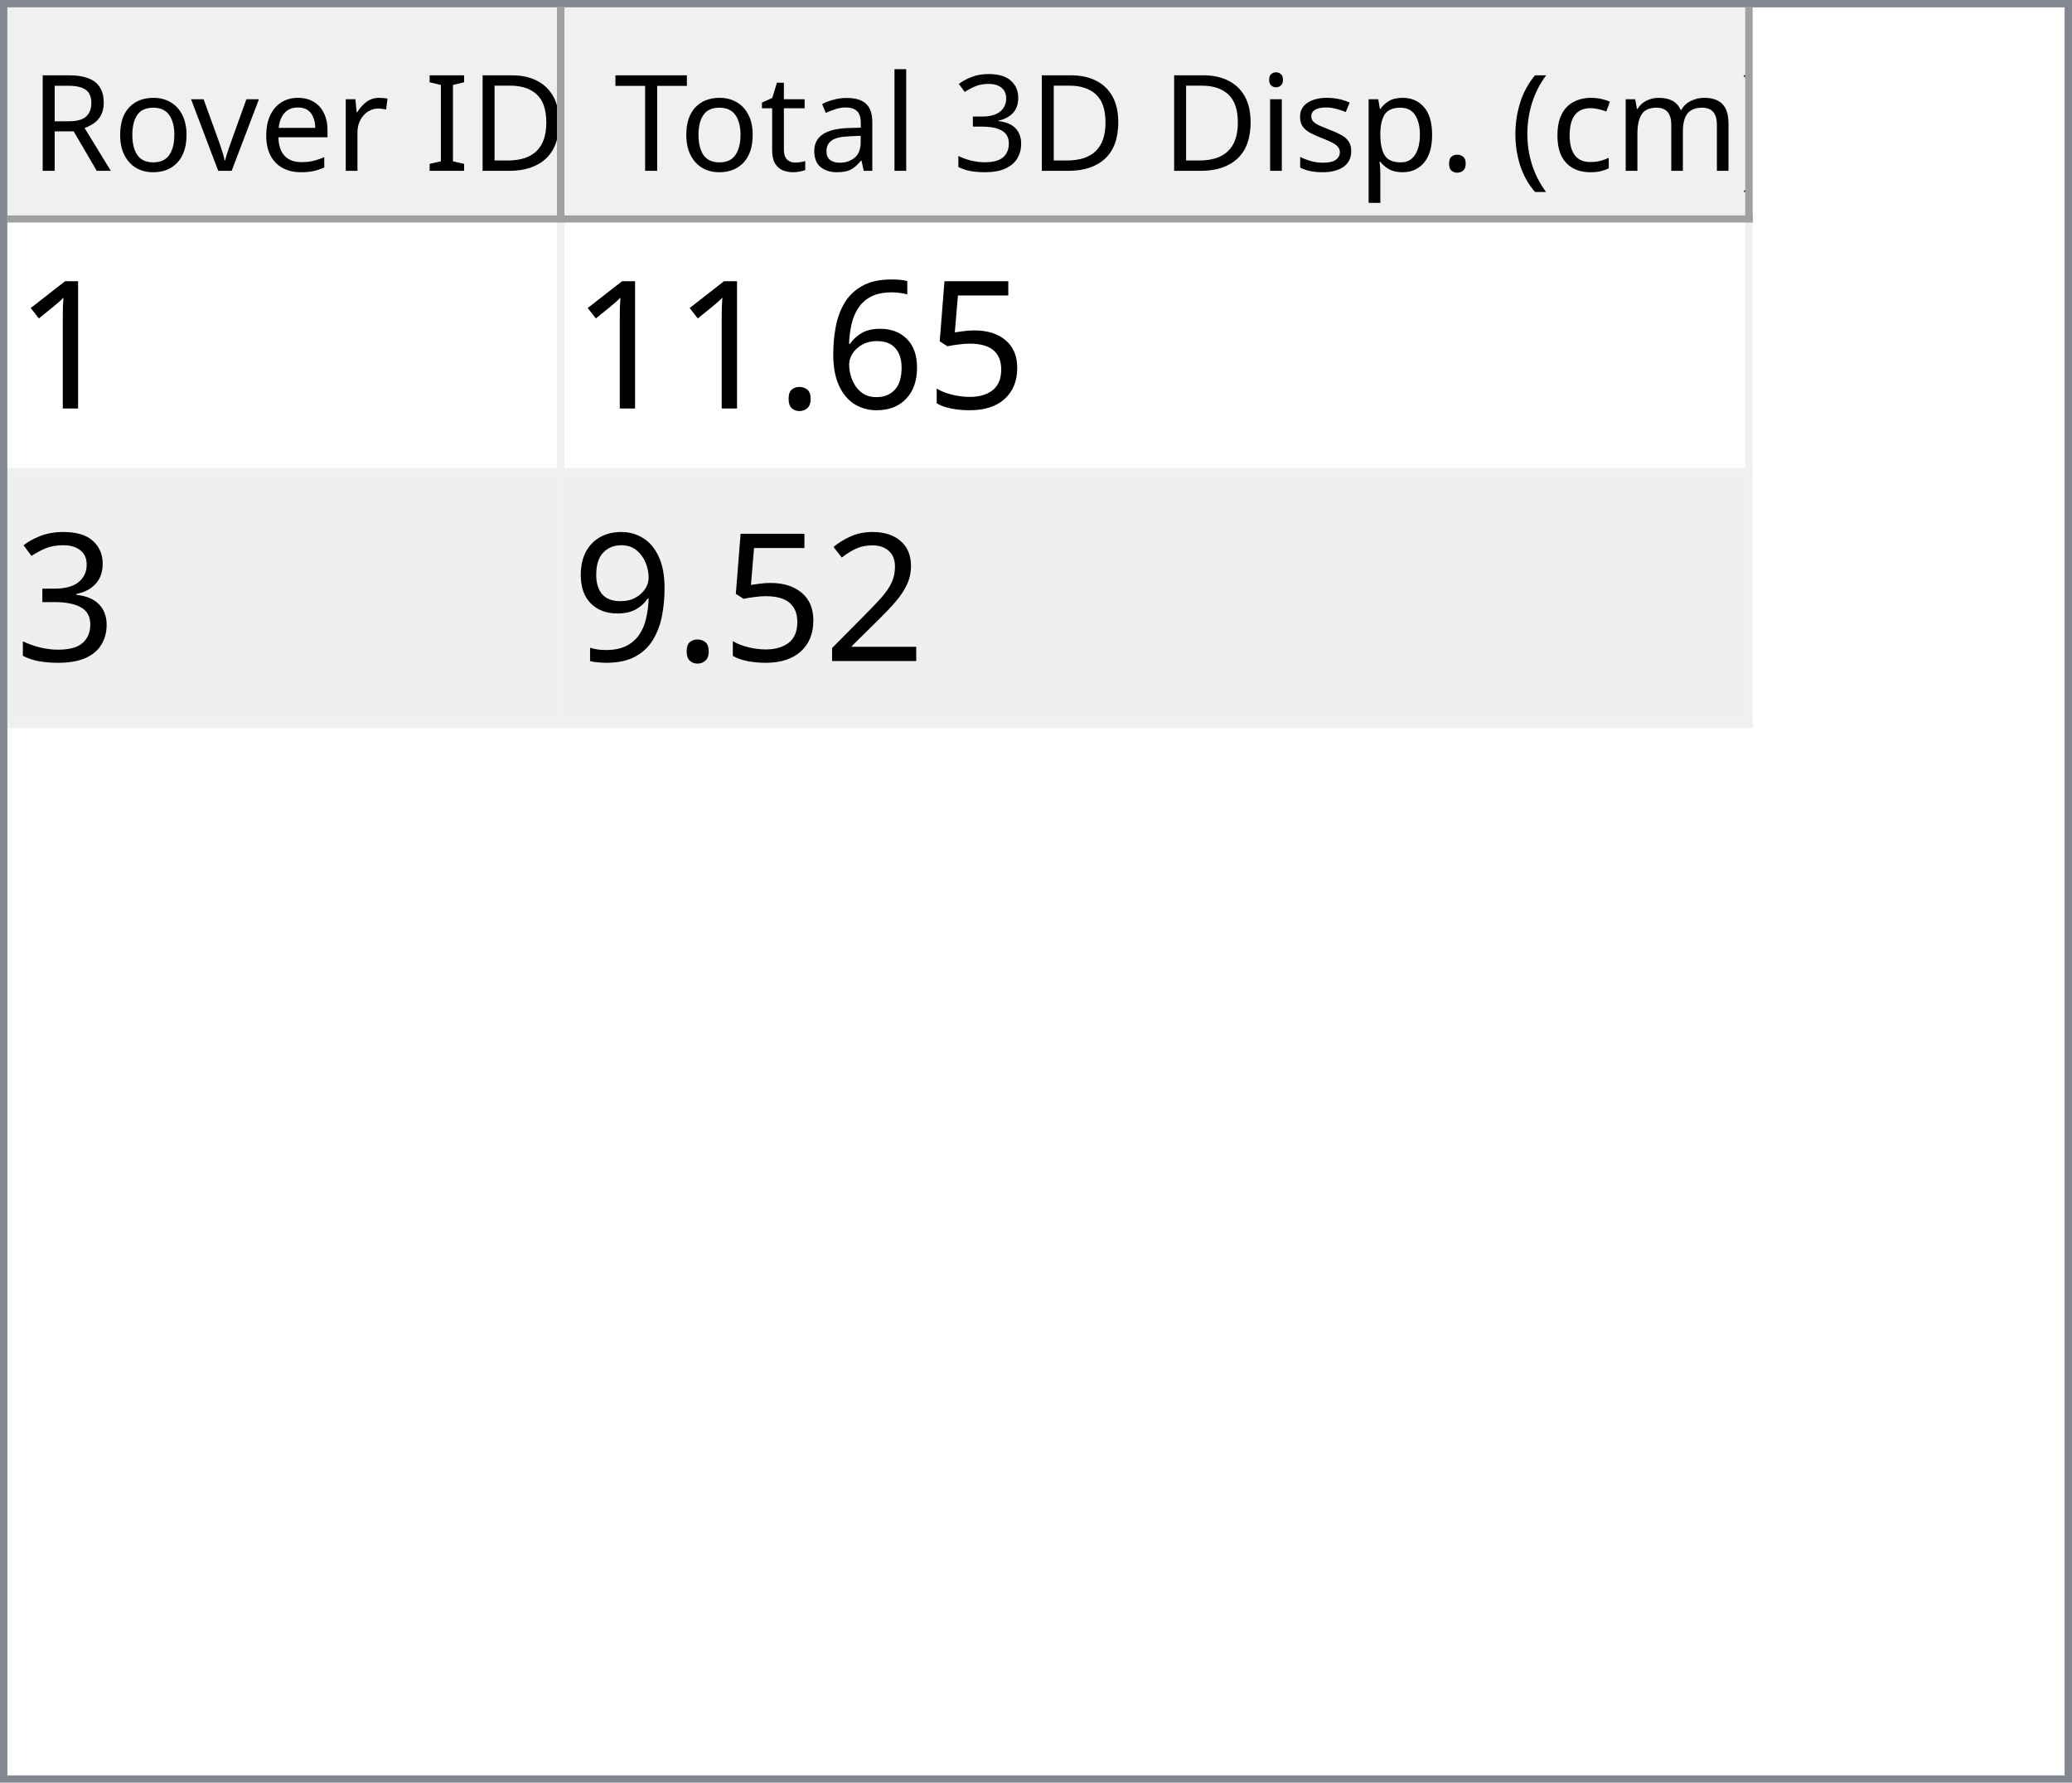
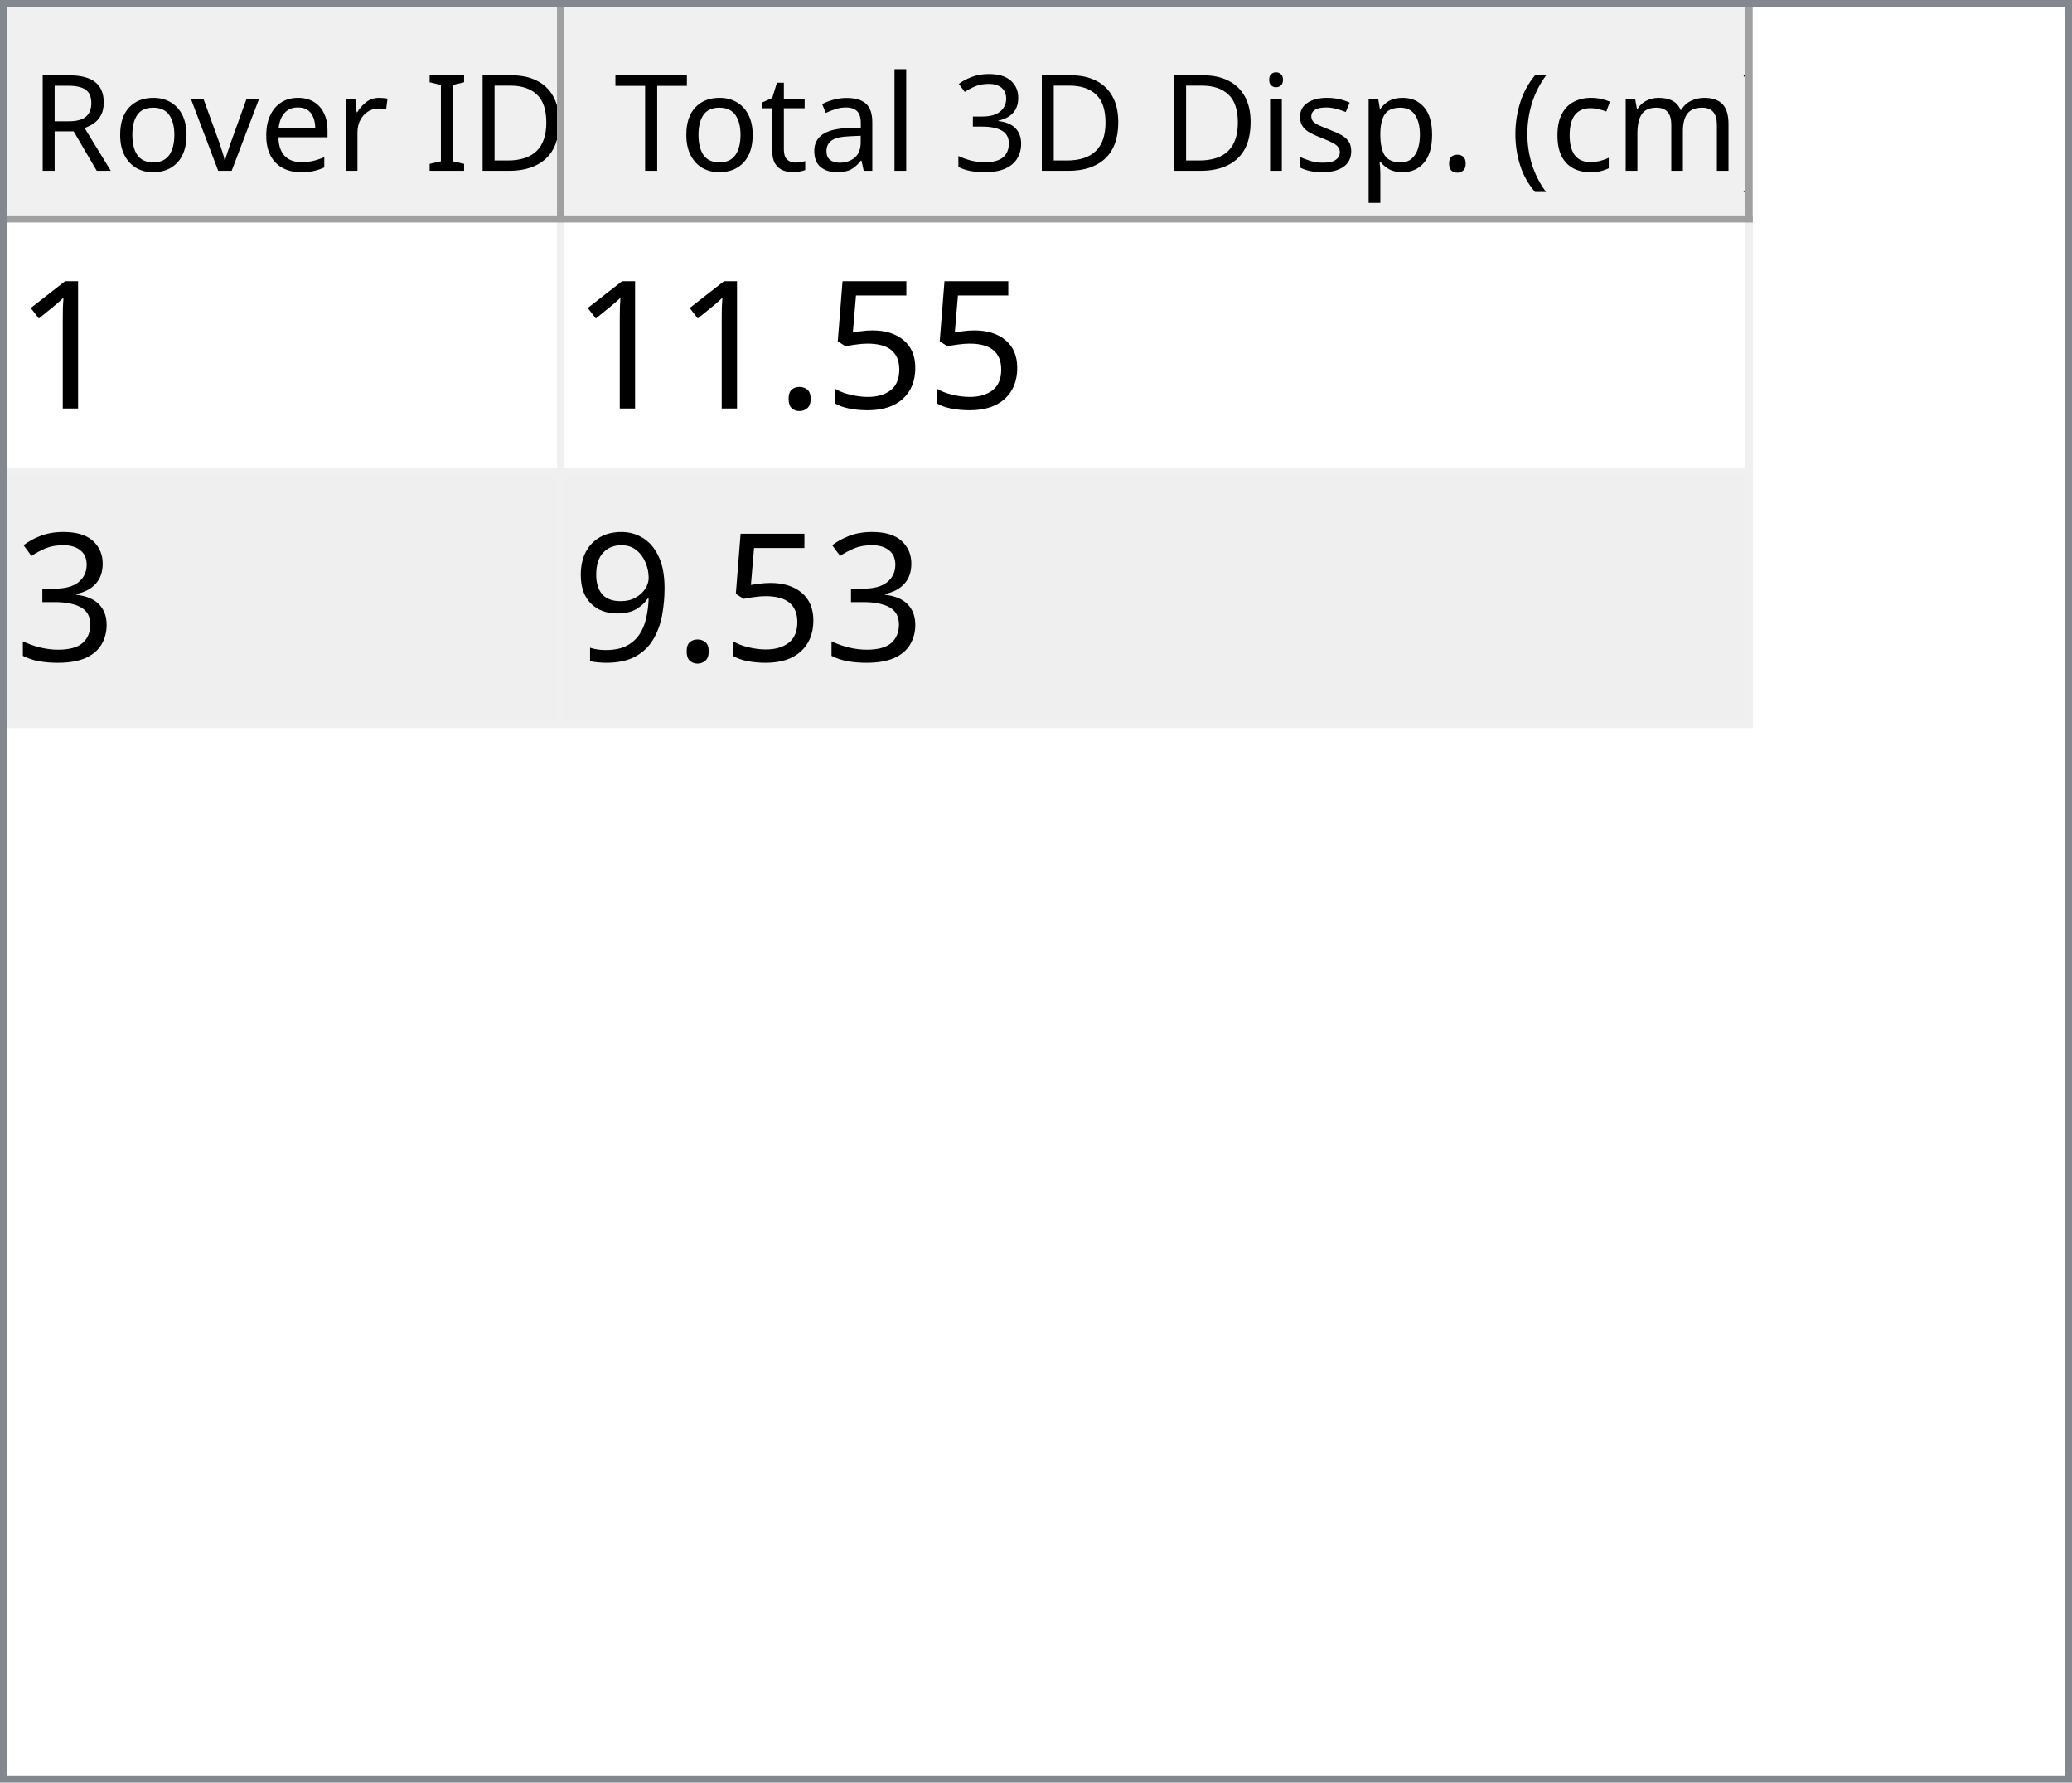
<svg xmlns="http://www.w3.org/2000/svg" style="fill-opacity:1; color-rendering:auto; color-interpolation:auto; text-rendering:auto; stroke:black; stroke-linecap:square; stroke-miterlimit:10; shape-rendering:auto; stroke-opacity:1; fill:black; stroke-dasharray:none; font-weight:normal; stroke-width:1; font-family:'Dialog'; font-style:normal; stroke-linejoin:miter; font-size:12px; stroke-dashoffset:0; image-rendering:auto;" width="279" height="240">
  <defs id="genericDefs" />
  <g>
    <defs id="defs1">
      <clipPath clipPathUnits="userSpaceOnUse" id="clipPath1">
        <path d="M0 0 L279 0 L279 240 L0 240 L0 0 Z" />
      </clipPath>
      <clipPath clipPathUnits="userSpaceOnUse" id="clipPath2">
        <path d="M0 0 L0 240 L279 240 L279 0 Z" />
      </clipPath>
      <clipPath clipPathUnits="userSpaceOnUse" id="clipPath3">
        <path d="M0 0 L0 29 L277 29 L277 0 Z" />
      </clipPath>
      <clipPath clipPathUnits="userSpaceOnUse" id="clipPath4">
        <path d="M0 0 L0 29 L75 29 L75 0 Z" />
      </clipPath>
      <clipPath clipPathUnits="userSpaceOnUse" id="clipPath5">
        <path d="M1 1 L1 28 L74 28 L74 1 Z" />
      </clipPath>
      <clipPath clipPathUnits="userSpaceOnUse" id="clipPath6">
        <path d="M0 0 L0 27 L73 27 L73 0 Z" />
      </clipPath>
      <clipPath clipPathUnits="userSpaceOnUse" id="clipPath7">
        <path d="M-0.5 -0.5 L-0.5 28.5 L74.5 28.5 L74.5 -0.5 Z" />
      </clipPath>
      <clipPath clipPathUnits="userSpaceOnUse" id="clipPath8">
        <path d="M0 0 L0 29 L160 29 L160 0 Z" />
      </clipPath>
      <clipPath clipPathUnits="userSpaceOnUse" id="clipPath9">
        <path d="M1 1 L1 28 L159 28 L159 1 Z" />
      </clipPath>
      <clipPath clipPathUnits="userSpaceOnUse" id="clipPath10">
        <path d="M0 0 L0 27 L158 27 L158 0 Z" />
      </clipPath>
      <clipPath clipPathUnits="userSpaceOnUse" id="clipPath11">
        <path d="M-0.5 -0.5 L-0.5 28.5 L159.5 28.5 L159.5 -0.5 Z" />
      </clipPath>
      <clipPath clipPathUnits="userSpaceOnUse" id="clipPath12">
        <path d="M0 0 L0 209 L277 209 L277 0 Z" />
      </clipPath>
      <clipPath clipPathUnits="userSpaceOnUse" id="clipPath13">
        <path d="M0 0 L0 68 L235 68 L235 0 Z" />
      </clipPath>
      <clipPath clipPathUnits="userSpaceOnUse" id="clipPath14">
        <path d="M-0.5 -0.5 L-0.5 67.5 L234.5 67.5 L234.5 -0.5 Z" />
      </clipPath>
      <clipPath clipPathUnits="userSpaceOnUse" id="clipPath15">
        <path d="M0 0 L0 33 L74 33 L74 0 Z" />
      </clipPath>
      <clipPath clipPathUnits="userSpaceOnUse" id="clipPath16">
        <path d="M0 0 L0 33 L159 33 L159 0 Z" />
      </clipPath>
      <font horiz-adv-x="64.551" id="font1">
        <font-face ascent="107.91" descent="25.098" units-per-em="100" style="font-style:normal; font-family:Segoe UI; font-weight:normal;" />
        <missing-glyph horiz-adv-x="64.551" d="M8.109 0 L8.109 68.266 L56.453 68.266 L56.453 0 L8.109 0 ZM15.328 7.234 L49.219 7.234 L49.219 61.031 L15.328 61.031 L15.328 7.234 Z" />
        <glyph unicode="D" horiz-adv-x="70.117" d="M9.188 0 L9.188 70.016 L28.516 70.016 Q65.531 70.016 65.531 35.891 Q65.531 19.672 55.25 9.836 Q44.969 0 27.734 0 L9.188 0 ZM17.391 62.594 L17.391 7.422 L27.828 7.422 Q41.609 7.422 49.273 14.797 Q56.938 22.172 56.938 35.688 Q56.938 62.594 28.328 62.594 L17.391 62.594 Z" />
        <glyph unicode="I" horiz-adv-x="26.611" d="M17.391 0 L9.188 0 L9.188 70.016 L17.391 70.016 L17.391 0 Z" />
        <glyph unicode=" " horiz-adv-x="27.393" d="" />
        <glyph unicode="r" horiz-adv-x="34.766" d="M34.188 41.891 Q32.078 43.5 28.125 43.5 Q23 43.5 19.555 38.672 Q16.109 33.844 16.109 25.484 L16.109 0 L8.109 0 L8.109 50 L16.109 50 L16.109 39.703 L16.312 39.703 Q18.016 44.969 21.531 47.922 Q25.047 50.875 29.391 50.875 Q32.516 50.875 34.188 50.203 L34.188 41.891 Z" />
        <glyph unicode="e" horiz-adv-x="52.295" d="M48.297 23 L12.984 23 Q13.188 14.656 17.484 10.109 Q21.781 5.562 29.297 5.562 Q37.75 5.562 44.828 11.141 L44.828 3.609 Q38.234 -1.172 27.391 -1.172 Q16.797 -1.172 10.742 5.641 Q4.688 12.453 4.688 24.812 Q4.688 36.469 11.305 43.82 Q17.922 51.172 27.734 51.172 Q37.547 51.172 42.922 44.828 Q48.297 38.484 48.297 27.203 L48.297 23 ZM40.094 29.781 Q40.047 36.719 36.75 40.578 Q33.453 44.438 27.594 44.438 Q21.922 44.438 17.969 40.383 Q14.016 36.328 13.094 29.781 L40.094 29.781 Z" />
        <glyph unicode="v" horiz-adv-x="47.9" d="M47.406 50 L27.484 0 L19.625 0 L0.688 50 L9.469 50 L22.172 13.672 Q23.578 9.672 23.922 6.688 L24.125 6.688 Q24.609 10.453 25.688 13.484 L38.969 50 L47.406 50 Z" />
        <glyph unicode="o" horiz-adv-x="58.594" d="M29 -1.172 Q17.922 -1.172 11.305 5.836 Q4.688 12.844 4.688 24.422 Q4.688 37.016 11.57 44.094 Q18.453 51.172 30.172 51.172 Q41.359 51.172 47.633 44.289 Q53.906 37.406 53.906 25.203 Q53.906 13.234 47.141 6.031 Q40.375 -1.172 29 -1.172 ZM29.594 44.438 Q21.875 44.438 17.383 39.188 Q12.891 33.938 12.891 24.703 Q12.891 15.828 17.43 10.695 Q21.969 5.562 29.594 5.562 Q37.359 5.562 41.531 10.594 Q45.703 15.625 45.703 24.906 Q45.703 34.281 41.531 39.359 Q37.359 44.438 29.594 44.438 Z" />
        <glyph unicode="R" horiz-adv-x="59.814" d="M59.375 0 L49.609 0 L37.891 19.625 Q36.281 22.359 34.766 24.289 Q33.25 26.219 31.664 27.438 Q30.078 28.656 28.25 29.219 Q26.422 29.781 24.125 29.781 L17.391 29.781 L17.391 0 L9.188 0 L9.188 70.016 L30.078 70.016 Q34.672 70.016 38.555 68.867 Q42.438 67.719 45.289 65.375 Q48.141 63.031 49.758 59.547 Q51.375 56.062 51.375 51.375 Q51.375 47.703 50.273 44.656 Q49.172 41.609 47.148 39.211 Q45.125 36.812 42.266 35.133 Q39.406 33.453 35.844 32.516 L35.844 32.328 Q37.594 31.547 38.891 30.547 Q40.188 29.547 41.359 28.18 Q42.531 26.812 43.68 25.078 Q44.828 23.344 46.234 21.047 L59.375 0 ZM17.391 62.594 L17.391 37.203 L28.516 37.203 Q31.594 37.203 34.203 38.133 Q36.812 39.062 38.719 40.797 Q40.625 42.531 41.703 45.047 Q42.781 47.562 42.781 50.688 Q42.781 56.297 39.141 59.445 Q35.5 62.594 28.609 62.594 L17.391 62.594 Z" />
        <glyph unicode=")" horiz-adv-x="30.176" d="M8.297 -15.922 L1.172 -15.922 Q16.406 2.344 16.406 26.812 Q16.406 51.469 1.078 70.016 L8.297 70.016 Q23.531 52.156 23.531 26.703 Q23.531 1.375 8.297 -15.922 Z" />
        <glyph unicode="m" horiz-adv-x="86.133" d="M79.109 0 L71.094 0 L71.094 28.719 Q71.094 37.016 68.531 40.727 Q65.969 44.438 59.906 44.438 Q54.781 44.438 51.195 39.75 Q47.609 35.062 47.609 28.516 L47.609 0 L39.594 0 L39.594 29.688 Q39.594 44.438 28.219 44.438 Q22.953 44.438 19.531 40.016 Q16.109 35.594 16.109 28.516 L16.109 0 L8.109 0 L8.109 50 L16.109 50 L16.109 42.094 L16.312 42.094 Q21.625 51.172 31.844 51.172 Q36.969 51.172 40.773 48.312 Q44.578 45.453 46 40.828 Q51.562 51.172 62.594 51.172 Q79.109 51.172 79.109 30.812 L79.109 0 Z" />
        <glyph unicode="c" horiz-adv-x="46.191" d="M42.188 2.297 Q36.422 -1.172 28.516 -1.172 Q17.828 -1.172 11.258 5.789 Q4.688 12.75 4.688 23.828 Q4.688 36.188 11.766 43.68 Q18.844 51.172 30.672 51.172 Q37.25 51.172 42.281 48.734 L42.281 40.531 Q36.719 44.438 30.375 44.438 Q22.703 44.438 17.797 38.945 Q12.891 33.453 12.891 24.516 Q12.891 15.719 17.508 10.641 Q22.125 5.562 29.891 5.562 Q36.422 5.562 42.188 9.906 L42.188 2.297 Z" />
        <glyph unicode="(" horiz-adv-x="30.176" d="M29.109 -15.922 L21.969 -15.922 Q6.844 1.375 6.844 26.703 Q6.844 52.156 21.969 70.016 L29.203 70.016 Q13.875 51.469 13.875 26.812 Q13.875 2.344 29.109 -15.922 Z" />
        <glyph unicode="." horiz-adv-x="21.68" d="M10.891 -1.078 Q8.641 -1.078 7.055 0.539 Q5.469 2.156 5.469 4.391 Q5.469 6.641 7.055 8.273 Q8.641 9.906 10.891 9.906 Q13.188 9.906 14.797 8.273 Q16.406 6.641 16.406 4.391 Q16.406 2.156 14.797 0.539 Q13.188 -1.078 10.891 -1.078 Z" />
        <glyph unicode="p" horiz-adv-x="58.789" d="M16.312 7.234 L16.109 7.234 L16.109 -23 L8.109 -23 L8.109 50 L16.109 50 L16.109 41.219 L16.312 41.219 Q22.219 51.172 33.594 51.172 Q43.266 51.172 48.688 44.461 Q54.109 37.75 54.109 26.469 Q54.109 13.922 48 6.375 Q41.891 -1.172 31.297 -1.172 Q21.578 -1.172 16.312 7.234 ZM16.109 27.391 L16.109 20.406 Q16.109 14.203 20.141 9.883 Q24.172 5.562 30.375 5.562 Q37.641 5.562 41.773 11.133 Q45.906 16.703 45.906 26.609 Q45.906 34.969 42.047 39.703 Q38.188 44.438 31.594 44.438 Q24.609 44.438 20.359 39.578 Q16.109 34.719 16.109 27.391 Z" />
        <glyph unicode="s" horiz-adv-x="42.432" d="M5.078 1.812 L5.078 10.406 Q11.625 5.562 19.484 5.562 Q30.031 5.562 30.031 12.594 Q30.031 14.594 29.125 15.992 Q28.219 17.391 26.68 18.461 Q25.141 19.531 23.07 20.383 Q21 21.234 18.609 22.172 Q15.281 23.484 12.766 24.828 Q10.25 26.172 8.57 27.859 Q6.891 29.547 6.031 31.695 Q5.172 33.844 5.172 36.719 Q5.172 40.234 6.789 42.945 Q8.406 45.656 11.086 47.484 Q13.766 49.312 17.211 50.242 Q20.656 51.172 24.312 51.172 Q30.812 51.172 35.938 48.922 L35.938 40.828 Q30.422 44.438 23.25 44.438 Q21 44.438 19.195 43.922 Q17.391 43.406 16.094 42.477 Q14.797 41.547 14.086 40.258 Q13.375 38.969 13.375 37.406 Q13.375 35.453 14.086 34.133 Q14.797 32.812 16.164 31.789 Q17.531 30.766 19.484 29.938 Q21.438 29.109 23.922 28.125 Q27.25 26.859 29.883 25.516 Q32.516 24.172 34.375 22.484 Q36.234 20.797 37.234 18.602 Q38.234 16.406 38.234 13.375 Q38.234 9.672 36.602 6.938 Q34.969 4.203 32.234 2.398 Q29.5 0.594 25.93 -0.289 Q22.359 -1.172 18.453 -1.172 Q10.75 -1.172 5.078 1.812 Z" />
        <glyph unicode="i" horiz-adv-x="24.219" d="M12.203 62.703 Q10.062 62.703 8.547 64.164 Q7.031 65.625 7.031 67.875 Q7.031 70.125 8.547 71.609 Q10.062 73.094 12.203 73.094 Q14.406 73.094 15.945 71.609 Q17.484 70.125 17.484 67.875 Q17.484 65.719 15.945 64.211 Q14.406 62.703 12.203 62.703 ZM16.109 0 L8.109 0 L8.109 50 L16.109 50 L16.109 0 Z" />
        <glyph unicode="3" horiz-adv-x="53.906" d="M46.531 19.828 Q46.531 15.094 44.75 11.211 Q42.969 7.328 39.719 4.57 Q36.469 1.812 31.93 0.297 Q27.391 -1.219 21.922 -1.219 Q11.922 -1.219 6 2.594 L6 11.188 Q13.094 5.609 22.219 5.609 Q25.875 5.609 28.828 6.539 Q31.781 7.469 33.906 9.227 Q36.031 10.984 37.18 13.477 Q38.328 15.969 38.328 19.094 Q38.328 32.812 18.797 32.812 L12.984 32.812 L12.984 39.594 L18.5 39.594 Q35.797 39.594 35.797 52.484 Q35.797 64.406 22.609 64.406 Q15.188 64.406 8.688 59.422 L8.688 67.188 Q15.375 71.188 24.609 71.188 Q29 71.188 32.57 69.969 Q36.141 68.75 38.68 66.555 Q41.219 64.359 42.609 61.281 Q44 58.203 44 54.5 Q44 40.672 30.031 36.719 L30.031 36.531 Q33.594 36.141 36.625 34.797 Q39.656 33.453 41.852 31.305 Q44.047 29.156 45.289 26.25 Q46.531 23.344 46.531 19.828 Z" />
        <glyph unicode="l" horiz-adv-x="24.219" d="M16.109 0 L8.109 0 L8.109 74.031 L16.109 74.031 L16.109 0 Z" />
        <glyph unicode="a" horiz-adv-x="50.879" d="M43.891 0 L35.891 0 L35.891 7.812 L35.688 7.812 Q30.469 -1.172 20.312 -1.172 Q12.844 -1.172 8.617 2.781 Q4.391 6.734 4.391 13.281 Q4.391 27.297 20.906 29.594 L35.891 31.688 Q35.891 44.438 25.594 44.438 Q16.547 44.438 9.281 38.281 L9.281 46.484 Q16.656 51.172 26.266 51.172 Q43.891 51.172 43.891 32.516 L43.891 0 ZM35.891 25.297 L23.828 23.641 Q18.266 22.859 15.43 20.875 Q12.594 18.891 12.594 13.875 Q12.594 10.203 15.211 7.883 Q17.828 5.562 22.172 5.562 Q28.125 5.562 32.008 9.742 Q35.891 13.922 35.891 20.312 L35.891 25.297 Z" />
        <glyph unicode="t" horiz-adv-x="33.887" d="M31.297 0.484 Q28.469 -1.078 23.828 -1.078 Q10.688 -1.078 10.688 13.578 L10.688 43.172 L2.094 43.172 L2.094 50 L10.688 50 L10.688 62.203 L18.703 64.797 L18.703 50 L31.297 50 L31.297 43.172 L18.703 43.172 L18.703 14.984 Q18.703 9.969 20.414 7.82 Q22.125 5.672 26.078 5.672 Q29.109 5.672 31.297 7.328 L31.297 0.484 Z" />
        <glyph unicode="T" horiz-adv-x="52.393" d="M50.594 62.594 L30.375 62.594 L30.375 0 L22.172 0 L22.172 62.594 L2 62.594 L2 70.016 L50.594 70.016 L50.594 62.594 Z" />
      </font>
      <font horiz-adv-x="75.0" id="font2">
        <font-face ascent="100.537" descent="21.973" units-per-em="100" style="font-style:normal; font-family:sans-serif; font-weight:normal;" />
        <missing-glyph horiz-adv-x="75.0" d="M12.5 0 L12.5 62.5 L62.5 62.5 L62.5 0 L12.5 0 ZM14.062 1.562 L60.938 1.562 L60.938 60.938 L14.062 60.938 L14.062 1.562 Z" />
        <glyph unicode="1" horiz-adv-x="55.615" d="M37.25 0 L28.469 0 L28.469 56 Q25.297 52.984 20.141 49.953 Q14.984 46.922 10.891 45.406 L10.891 53.906 Q18.266 57.375 23.781 62.305 Q29.297 67.234 31.594 71.875 L37.25 71.875 L37.25 0 Z" />
        <glyph unicode="5" horiz-adv-x="55.615" d="M4.156 18.75 L13.375 19.531 Q14.406 12.797 18.141 9.398 Q21.875 6 27.156 6 Q33.5 6 37.891 10.789 Q42.281 15.578 42.281 23.484 Q42.281 31 38.062 35.352 Q33.844 39.703 27 39.703 Q22.75 39.703 19.336 37.773 Q15.922 35.844 13.969 32.766 L5.719 33.844 L12.641 70.609 L48.25 70.609 L48.25 62.203 L19.672 62.203 L15.828 42.969 Q22.266 47.469 29.344 47.469 Q38.719 47.469 45.164 40.969 Q51.609 34.469 51.609 24.266 Q51.609 14.547 45.953 7.469 Q39.062 -1.219 27.156 -1.219 Q17.391 -1.219 11.211 4.25 Q5.031 9.719 4.156 18.75 Z" />
-         <glyph unicode="6" horiz-adv-x="55.615" d="M49.75 54.047 L41.016 53.375 Q39.844 58.547 37.703 60.891 Q34.125 64.656 28.906 64.656 Q24.703 64.656 21.531 62.312 Q17.391 59.281 14.992 53.469 Q12.594 47.656 12.5 36.922 Q15.672 41.75 20.266 44.094 Q24.859 46.438 29.891 46.438 Q38.672 46.438 44.852 39.969 Q51.031 33.5 51.031 23.25 Q51.031 16.5 48.125 10.719 Q45.219 4.938 40.141 1.859 Q35.062 -1.219 28.609 -1.219 Q17.625 -1.219 10.695 6.859 Q3.766 14.938 3.766 33.5 Q3.766 54.25 11.422 63.672 Q18.109 71.875 29.438 71.875 Q37.891 71.875 43.289 67.141 Q48.688 62.406 49.75 54.047 ZM13.875 23.188 Q13.875 18.656 15.797 14.508 Q17.719 10.359 21.188 8.18 Q24.656 6 28.469 6 Q34.031 6 38.039 10.492 Q42.047 14.984 42.047 22.703 Q42.047 30.125 38.086 34.398 Q34.125 38.672 28.125 38.672 Q22.172 38.672 18.023 34.398 Q13.875 30.125 13.875 23.188 Z" />
        <glyph unicode="." horiz-adv-x="27.783" d="M9.078 0 L9.078 10.016 L19.094 10.016 L19.094 0 L9.078 0 Z" />
        <glyph unicode="3" horiz-adv-x="55.615" d="M4.203 18.891 L12.984 20.062 Q14.5 12.594 18.141 9.297 Q21.781 6 27 6 Q33.203 6 37.477 10.297 Q41.75 14.594 41.75 20.953 Q41.75 27 37.797 30.93 Q33.844 34.859 27.734 34.859 Q25.25 34.859 21.531 33.891 L22.516 41.609 Q23.391 41.5 23.922 41.5 Q29.547 41.5 34.039 44.43 Q38.531 47.359 38.531 53.469 Q38.531 58.297 35.258 61.477 Q31.984 64.656 26.812 64.656 Q21.688 64.656 18.266 61.43 Q14.844 58.203 13.875 51.766 L5.078 53.328 Q6.688 62.156 12.398 67.016 Q18.109 71.875 26.609 71.875 Q32.469 71.875 37.398 69.359 Q42.328 66.844 44.945 62.5 Q47.562 58.156 47.562 53.266 Q47.562 48.641 45.07 44.828 Q42.578 41.016 37.703 38.766 Q44.047 37.312 47.562 32.695 Q51.078 28.078 51.078 21.141 Q51.078 11.766 44.242 5.25 Q37.406 -1.266 26.953 -1.266 Q17.531 -1.266 11.305 4.352 Q5.078 9.969 4.203 18.891 Z" />
-         <glyph unicode="2" horiz-adv-x="55.615" d="M50.344 8.453 L50.344 0 L3.031 0 Q2.938 3.172 4.047 6.109 Q5.859 10.938 9.836 15.625 Q13.812 20.312 21.344 26.469 Q33.016 36.031 37.117 41.625 Q41.219 47.219 41.219 52.203 Q41.219 57.422 37.477 61.008 Q33.734 64.594 27.734 64.594 Q21.391 64.594 17.578 60.789 Q13.766 56.984 13.719 50.25 L4.688 51.172 Q5.609 61.281 11.664 66.578 Q17.719 71.875 27.938 71.875 Q38.234 71.875 44.242 66.164 Q50.25 60.453 50.25 52 Q50.25 47.703 48.492 43.555 Q46.734 39.406 42.656 34.812 Q38.578 30.219 29.109 22.219 Q21.188 15.578 18.945 13.211 Q16.703 10.844 15.234 8.453 L50.344 8.453 Z" />
        <glyph unicode="9" horiz-adv-x="55.615" d="M5.469 16.547 L13.922 17.328 Q14.984 11.375 18.016 8.688 Q21.047 6 25.781 6 Q29.828 6 32.883 7.859 Q35.938 9.719 37.891 12.82 Q39.844 15.922 41.164 21.195 Q42.484 26.469 42.484 31.938 Q42.484 32.516 42.438 33.688 Q39.797 29.5 35.234 26.883 Q30.672 24.266 25.344 24.266 Q16.453 24.266 10.305 30.711 Q4.156 37.156 4.156 47.703 Q4.156 58.594 10.578 65.234 Q17 71.875 26.656 71.875 Q33.641 71.875 39.43 68.117 Q45.219 64.359 48.219 57.398 Q51.219 50.438 51.219 37.25 Q51.219 23.531 48.242 15.406 Q45.266 7.281 39.383 3.031 Q33.5 -1.219 25.594 -1.219 Q17.188 -1.219 11.867 3.445 Q6.547 8.109 5.469 16.547 ZM41.453 48.141 Q41.453 55.719 37.43 60.156 Q33.406 64.594 27.734 64.594 Q21.875 64.594 17.531 59.812 Q13.188 55.031 13.188 47.406 Q13.188 40.578 17.312 36.305 Q21.438 32.031 27.484 32.031 Q33.594 32.031 37.523 36.305 Q41.453 40.578 41.453 48.141 Z" />
      </font>
    </defs>
    <g style="fill:white; stroke:white;">
      <rect x="0" y="0" width="279" style="clip-path:url(#clipPath1); stroke:none;" height="240" />
    </g>
    <g style="fill:white; text-rendering:optimizeSpeed; color-rendering:optimizeSpeed; image-rendering:optimizeSpeed; shape-rendering:crispEdges; stroke:white; color-interpolation:sRGB;">
      <rect x="0" width="279" height="240" y="0" style="stroke:none;" />
      <path style="stroke:none;" d="M0 240 L279 240 L279 0 L0 0 Z" />
    </g>
    <g style="fill:rgb(240,240,240); font-size:18px; font-family:'Segoe UI'; stroke:rgb(240,240,240);">
      <rect x="0" y="0" width="279" style="clip-path:url(#clipPath2); stroke:none;" height="240" />
    </g>
    <g style="fill:rgb(130,135,144); font-size:18px; font-family:'Segoe UI'; stroke:rgb(130,135,144);">
      <path d="M0 0 L279 0 L279 240 L0 240 L0 0 ZM1 1 L278 1 L278 239 L1 239 L1 1 Z" style="fill-rule:evenodd; clip-path:url(#clipPath2); stroke:none;" />
    </g>
    <g style="fill:white; font-size:18px; font-family:'Segoe UI'; stroke:white;" transform="translate(1,1)">
      <rect x="0" y="0" width="277" style="clip-path:url(#clipPath3); stroke:none;" height="29" />
    </g>
    <g style="fill:rgb(240,240,240); font-size:18px; font-family:'Segoe UI'; stroke:rgb(240,240,240);" transform="translate(1,1)">
      <rect x="0" y="0" width="75" style="clip-path:url(#clipPath4); stroke:none;" height="29" />
    </g>
    <g style="font-family:'Segoe UI'; font-size:18px;" transform="translate(2,2)">
      <text x="2" xml:space="preserve" y="21" style="clip-path:url(#clipPath6); stroke:none;">Rover ID</text>
    </g>
    <g transform="translate(1.5,1.5)" style="fill:rgb(160,160,160); font-size:18px; font-family:'Segoe UI'; stroke:rgb(160,160,160); stroke-linejoin:bevel;">
      <line x1="74" x2="74" y1="0" style="fill:none; clip-path:url(#clipPath7);" y2="28" />
    </g>
    <g transform="matrix(1,0,0,1,1,1) translate(0.5,0.5)" style="fill:rgb(160,160,160); font-size:18px; font-family:'Segoe UI'; stroke:rgb(160,160,160); stroke-linejoin:bevel;">
      <line x1="0" x2="74" y1="28" style="fill:none; clip-path:url(#clipPath7);" y2="28" />
    </g>
    <g style="fill:rgb(240,240,240); font-size:18px; font-family:'Segoe UI'; stroke:rgb(240,240,240);" transform="translate(76,1)">
      <rect x="0" y="0" width="160" style="clip-path:url(#clipPath8); stroke:none;" height="29" />
    </g>
    <g style="font-family:'Segoe UI'; font-size:18px;" transform="translate(77,2)">
      <text x="1" xml:space="preserve" y="21" style="clip-path:url(#clipPath10); stroke:none;"> Total 3D Disp. (cm)</text>
    </g>
    <g transform="translate(76.5,1.5)" style="fill:rgb(160,160,160); font-size:18px; font-family:'Segoe UI'; stroke:rgb(160,160,160); stroke-linejoin:bevel;">
      <line x1="159" x2="159" y1="0" style="fill:none; clip-path:url(#clipPath11);" y2="28" />
    </g>
    <g transform="matrix(1,0,0,1,76,1) translate(0.5,0.5)" style="fill:rgb(160,160,160); font-size:18px; font-family:'Segoe UI'; stroke:rgb(160,160,160); stroke-linejoin:bevel;">
      <line x1="0" x2="159" y1="28" style="fill:none; clip-path:url(#clipPath11);" y2="28" />
    </g>
    <g style="fill:white; font-size:18px; font-family:'Segoe UI'; stroke:white;" transform="translate(1,30)">
      <rect x="0" y="0" width="277" style="clip-path:url(#clipPath12); stroke:none;" height="209" />
    </g>
    <g style="fill:rgb(240,240,240); font-size:24px; font-family:sans-serif; stroke:rgb(240,240,240);" transform="translate(1,30)">
      <rect x="0" y="0" width="235" style="clip-path:url(#clipPath13); stroke:none;" height="68" />
      <line transform="translate(0.5,0.5)" x1="0" x2="234" y1="33" style="clip-path:url(#clipPath14); fill:none; stroke-linejoin:bevel;" y2="33" />
    </g>
    <g transform="matrix(1,0,0,1,1,30) translate(0.5,0.5)" style="fill:rgb(240,240,240); font-size:24px; font-family:sans-serif; stroke:rgb(240,240,240); stroke-linejoin:bevel;">
      <line x1="0" x2="234" y1="67" style="fill:none; clip-path:url(#clipPath14);" y2="67" />
    </g>
    <g transform="matrix(1,0,0,1,1,30) translate(0.5,0.5)" style="fill:rgb(240,240,240); font-size:24px; font-family:sans-serif; stroke:rgb(240,240,240); stroke-linejoin:bevel;">
      <line x1="74" x2="74" y1="0" style="fill:none; clip-path:url(#clipPath14);" y2="67" />
    </g>
    <g transform="matrix(1,0,0,1,1,30) translate(0.5,0.5)" style="fill:rgb(240,240,240); font-size:24px; font-family:sans-serif; stroke:rgb(240,240,240); stroke-linejoin:bevel;">
      <line x1="234" x2="234" y1="0" style="fill:none; clip-path:url(#clipPath14);" y2="67" />
    </g>
    <g style="fill:white; font-size:24px; font-family:sans-serif; stroke:white;" transform="matrix(1,0,0,1,1,30)">
      <rect x="0" y="0" width="74" style="clip-path:url(#clipPath15); stroke:none;" height="33" />
      <text x="1" y="25" style="fill:black; clip-path:url(#clipPath15); stroke:none;" xml:space="preserve">1</text>
    </g>
    <g style="fill:white; font-size:24px; font-family:sans-serif; stroke:white;" transform="matrix(1,0,0,1,1,30) translate(75,0)">
      <rect x="0" y="0" width="159" style="clip-path:url(#clipPath16); stroke:none;" height="33" />
-       <text x="1" y="25" style="fill:black; clip-path:url(#clipPath16); stroke:none;" xml:space="preserve">11.65</text>
+       <text x="1" y="25" style="fill:black; clip-path:url(#clipPath16); stroke:none;" xml:space="preserve">11.55</text>
    </g>
    <g style="fill:rgb(239,239,239); font-size:24px; font-family:sans-serif; stroke:rgb(239,239,239);" transform="matrix(1,0,0,1,1,30) translate(0,34)">
      <rect x="0" y="0" width="74" style="clip-path:url(#clipPath15); stroke:none;" height="33" />
      <text x="1" y="25" style="fill:black; clip-path:url(#clipPath15); stroke:none;" xml:space="preserve">3</text>
    </g>
    <g style="fill:rgb(239,239,239); font-size:24px; font-family:sans-serif; stroke:rgb(239,239,239);" transform="matrix(1,0,0,1,1,30) translate(75,34)">
      <rect x="0" y="0" width="159" style="clip-path:url(#clipPath16); stroke:none;" height="33" />
-       <text x="1" y="25" style="fill:black; clip-path:url(#clipPath16); stroke:none;" xml:space="preserve">9.52</text>
+       <text x="1" y="25" style="fill:black; clip-path:url(#clipPath16); stroke:none;" xml:space="preserve">9.53</text>
    </g>
  </g>
</svg>
